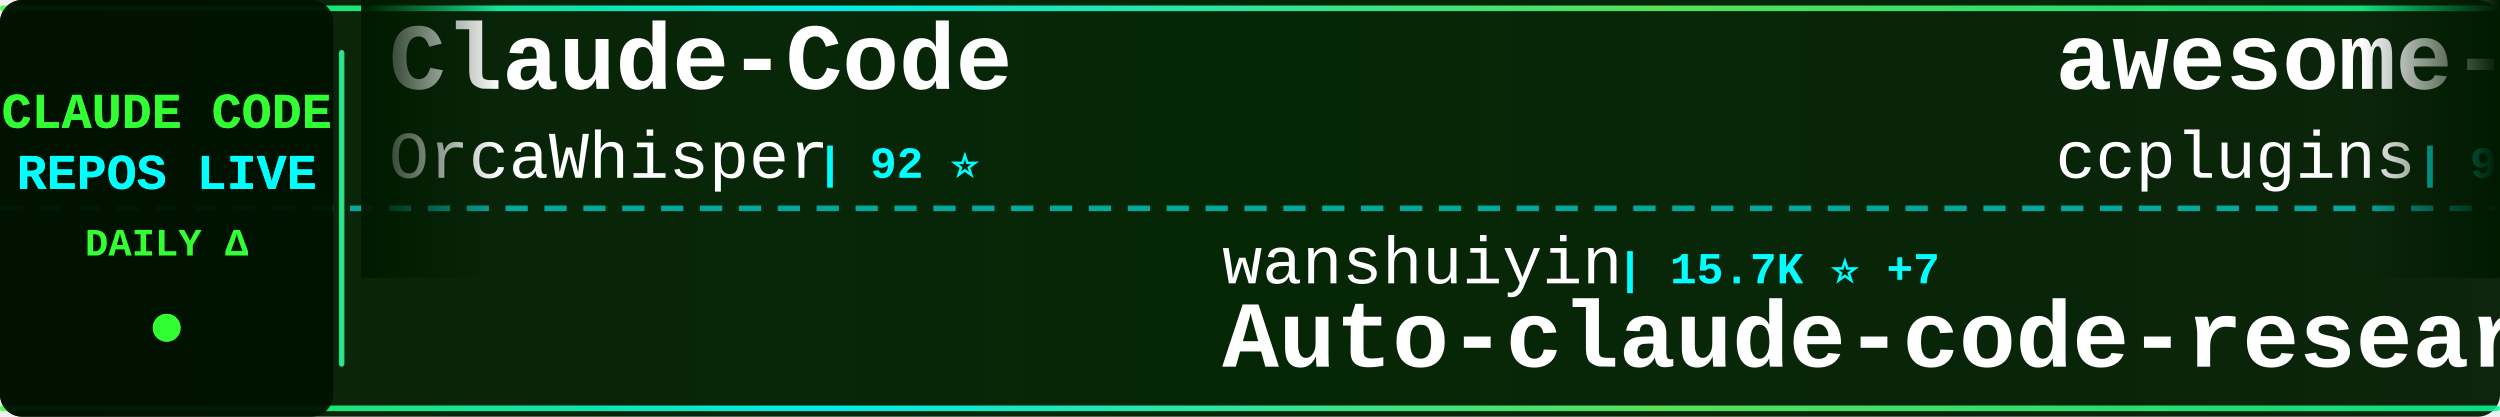
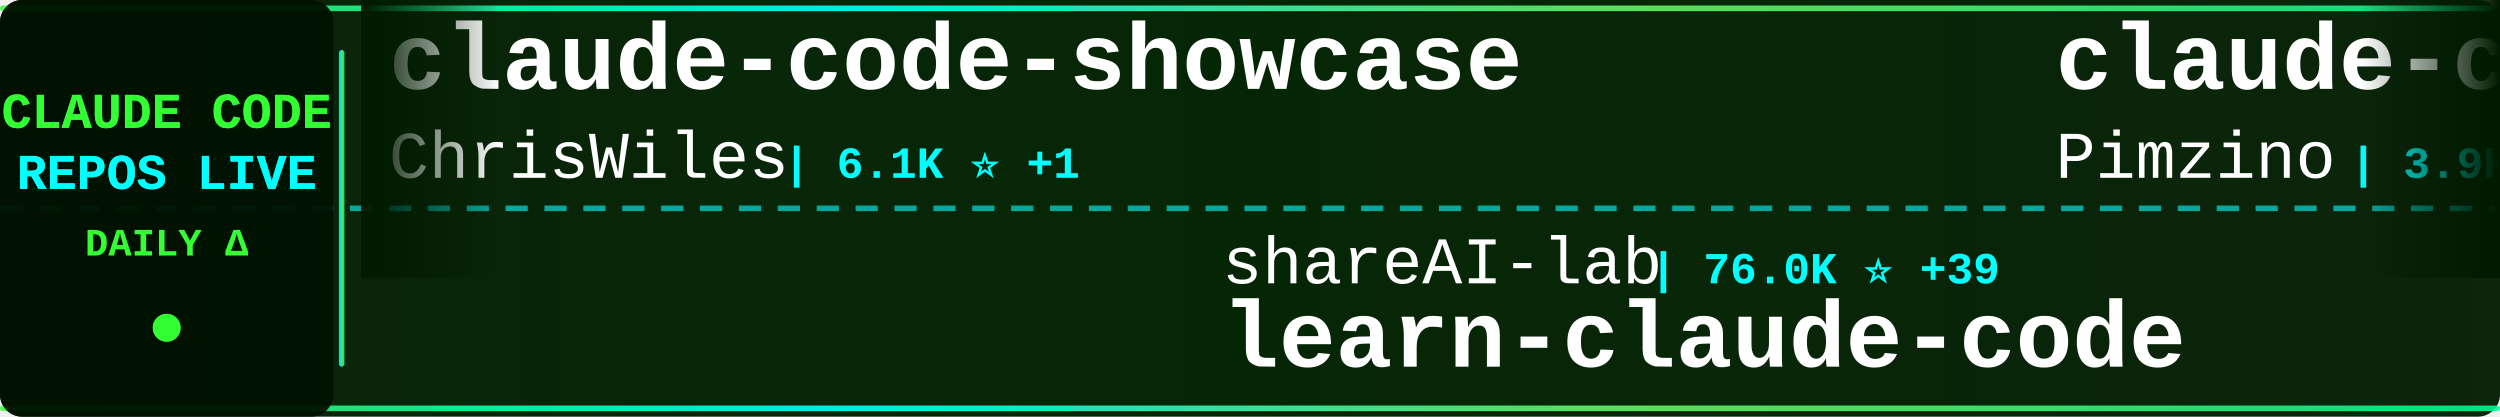
<svg xmlns="http://www.w3.org/2000/svg" width="900" height="150">
  <defs>
    <linearGradient id="tickerBg" x1="0%" y1="0%" x2="100%" y2="0%">
      <stop offset="0%" style="stop-color:#001a00;stop-opacity:0.95" />
      <stop offset="50%" style="stop-color:#002200;stop-opacity:0.98" />
      <stop offset="100%" style="stop-color:#001a00;stop-opacity:0.95" />
    </linearGradient>
    <linearGradient id="borderGrad" x1="0%" y1="0%" x2="100%" y2="0%">
      <stop offset="0%" style="stop-color:#33ff33;stop-opacity:0.85">
        <animate attributeName="stop-opacity" values="0.85;1;0.85" dur="2s" repeatCount="indefinite" />
      </stop>
      <stop offset="33%" style="stop-color:#00ffff;stop-opacity:0.9">
        <animate attributeName="stop-opacity" values="0.9;1;0.9" dur="2.2s" repeatCount="indefinite" />
      </stop>
      <stop offset="66%" style="stop-color:#66ff66;stop-opacity:0.85">
        <animate attributeName="stop-opacity" values="0.85;1;0.85" dur="1.8s" repeatCount="indefinite" />
      </stop>
      <stop offset="100%" style="stop-color:#00ff99;stop-opacity:0.85">
        <animate attributeName="stop-opacity" values="0.85;1;0.85" dur="2s" repeatCount="indefinite" />
      </stop>
    </linearGradient>
    <filter id="textGlow">
      <feGaussianBlur stdDeviation="0.1" result="coloredBlur" />
      <feMerge>
        <feMergeNode in="coloredBlur" />
        <feMergeNode in="SourceGraphic" />
      </feMerge>
    </filter>
    <filter id="metricGlow">
      <feGaussianBlur stdDeviation="0.2" result="coloredBlur" />
      <feMerge>
        <feMergeNode in="coloredBlur" />
        <feMergeNode in="SourceGraphic" />
      </feMerge>
    </filter>
    <linearGradient id="leftFade" x1="0%" y1="0%" x2="100%" y2="0%">
      <stop offset="0%" style="stop-color:#001a00;stop-opacity:1" />
      <stop offset="100%" style="stop-color:#001a00;stop-opacity:0" />
    </linearGradient>
    <linearGradient id="rightFade" x1="0%" y1="0%" x2="100%" y2="0%">
      <stop offset="0%" style="stop-color:#001a00;stop-opacity:0" />
      <stop offset="100%" style="stop-color:#001a00;stop-opacity:1" />
    </linearGradient>
  </defs>
  <rect width="900" height="150" fill="url(#tickerBg)" rx="8" />
  <rect x="0" y="2" width="900" height="2" fill="url(#borderGrad)" rx="1" />
  <rect x="0" y="146" width="900" height="2" fill="url(#borderGrad)" rx="1" />
  <line x1="0" y1="75" x2="900" y2="75" stroke="#00ffff" stroke-width="2" stroke-dasharray="8 6" opacity="0.6" />
  <rect x="0" y="0" width="120" height="150" fill="#001100" opacity="0.95" rx="8" />
  <text x="60" y="46" font-family="'Courier New', monospace" font-size="18" font-weight="bold" fill="#33ff33" text-anchor="middle" filter="url(#textGlow)">
    CLAUDE CODE
  </text>
  <text x="60" y="68" font-family="'Courier New', monospace" font-size="18" font-weight="bold" fill="#00ffff" text-anchor="middle" filter="url(#textGlow)">
    REPOS LIVE
  </text>
  <text x="60" y="92" font-family="'Courier New', monospace" font-size="14" font-weight="bold" fill="#33ff33" text-anchor="middle">
    DAILY Δ
  </text>
  <circle cx="60" cy="118" r="5" fill="#33ff33" filter="url(#metricGlow)">
    <animate attributeName="r" values="4;6;4" dur="1.5s" repeatCount="indefinite" />
    <animate attributeName="opacity" values="0.6;1;0.6" dur="1.5s" repeatCount="indefinite" />
  </circle>
  <rect x="122" y="18" width="2" height="114" fill="url(#borderGrad)" rx="1" />
  <clipPath id="tickerClip">
    <rect x="130" y="0" width="770" height="150" />
  </clipPath>
  <g clip-path="url(#tickerClip)">
    <g id="tickerItems">
      <animateTransform attributeName="transform" attributeType="XML" type="translate" from="0 0" to="-3000 0" dur="54s" repeatCount="indefinite" />
      <g transform="translate(0, 0)">
-         <text x="140" y="32" font-family="'Courier New', monospace" font-size="34" font-weight="bold" fill="#ffffff">Claude-Code</text>
-         <text x="140" y="64" font-family="'Courier New', monospace" font-size="24" font-weight="normal" fill="#ffffff" opacity="1.0">OrcaWhisper</text>
-         <text x="294" y="64" font-family="'Courier New', monospace" font-size="16" font-weight="bold" fill="#00ffff"> | 92 ⭐</text>
+         <text x="140" y="32" font-family="'Courier New', monospace" font-size="34" font-weight="bold" fill="#ffffff">claude-code-showcase</text>
+         <text x="140" y="64" font-family="'Courier New', monospace" font-size="24" font-weight="normal" fill="#ffffff" opacity="1.0">ChrisWiles</text>
+         <text x="282" y="64" font-family="'Courier New', monospace" font-size="16" font-weight="bold" fill="#00ffff"> | 6.1K ⭐ +1</text>
      </g>
      <g transform="translate(300, 0)">
-         <text x="140" y="102" font-family="'Courier New', monospace" font-size="24" font-weight="normal" fill="#ffffff" opacity="1.0">wanshuiyin</text>
-         <text x="282" y="102" font-family="'Courier New', monospace" font-size="16" font-weight="bold" fill="#00ffff"> | 15.7K ⭐ +7</text>
-         <text x="140" y="132" font-family="'Courier New', monospace" font-size="34" font-weight="bold" fill="#ffffff">Auto-claude-code-researc...</text>
+         <text x="140" y="102" font-family="'Courier New', monospace" font-size="24" font-weight="normal" fill="#ffffff" opacity="1.0">shareAI-lab</text>
+         <text x="294" y="102" font-family="'Courier New', monospace" font-size="16" font-weight="bold" fill="#00ffff"> | 76.0K ⭐ +39</text>
+         <text x="140" y="132" font-family="'Courier New', monospace" font-size="34" font-weight="bold" fill="#ffffff">learn-claude-code</text>
      </g>
      <g transform="translate(600, 0)">
-         <text x="140" y="32" font-family="'Courier New', monospace" font-size="34" font-weight="bold" fill="#ffffff">awesome-claude-code-plug...</text>
-         <text x="140" y="64" font-family="'Courier New', monospace" font-size="24" font-weight="normal" fill="#ffffff" opacity="1.0">ccplugins</text>
-         <text x="270" y="64" font-family="'Courier New', monospace" font-size="16" font-weight="bold" fill="#00ffff"> | 930 ⭐</text>
+         <text x="140" y="32" font-family="'Courier New', monospace" font-size="34" font-weight="bold" fill="#ffffff">claude-code-spec-workflo...</text>
+         <text x="140" y="64" font-family="'Courier New', monospace" font-size="24" font-weight="normal" fill="#ffffff" opacity="1.0">Pimzino</text>
+         <text x="246" y="64" font-family="'Courier New', monospace" font-size="16" font-weight="bold" fill="#00ffff"> | 3.9K ⭐</text>
      </g>
      <g transform="translate(900, 0)">
-         <text x="140" y="102" font-family="'Courier New', monospace" font-size="24" font-weight="normal" fill="#ffffff" opacity="1.0">luyao618</text>
-         <text x="258" y="102" font-family="'Courier New', monospace" font-size="16" font-weight="bold" fill="#00ffff"> | 1.7K ⭐</text>
-         <text x="140" y="132" font-family="'Courier New', monospace" font-size="34" font-weight="bold" fill="#ffffff">Claude-Code-Source-Study</text>
+         <text x="140" y="102" font-family="'Courier New', monospace" font-size="24" font-weight="normal" fill="#ffffff" opacity="1.0">OrcaWhisper</text>
+         <text x="294" y="102" font-family="'Courier New', monospace" font-size="16" font-weight="bold" fill="#00ffff"> | 92 ⭐</text>
+         <text x="140" y="132" font-family="'Courier New', monospace" font-size="34" font-weight="bold" fill="#ffffff">Claude-Code</text>
      </g>
      <g transform="translate(1200, 0)">
-         <text x="140" y="32" font-family="'Courier New', monospace" font-size="34" font-weight="bold" fill="#ffffff">claude-code-base-action</text>
-         <text x="140" y="64" font-family="'Courier New', monospace" font-size="24" font-weight="normal" fill="#ffffff" opacity="1.0">anthropics</text>
-         <text x="282" y="64" font-family="'Courier New', monospace" font-size="16" font-weight="bold" fill="#00ffff"> | 968 ⭐ +1</text>
+         <text x="140" y="32" font-family="'Courier New', monospace" font-size="34" font-weight="bold" fill="#ffffff">claude-code-harness</text>
+         <text x="140" y="64" font-family="'Courier New', monospace" font-size="24" font-weight="normal" fill="#ffffff" opacity="1.0">Chachamaru127</text>
+         <text x="318" y="64" font-family="'Courier New', monospace" font-size="16" font-weight="bold" fill="#00ffff"> | 3.1K ⭐ +2</text>
      </g>
      <g transform="translate(1500, 0)">
-         <text x="140" y="102" font-family="'Courier New', monospace" font-size="24" font-weight="normal" fill="#ffffff" opacity="1.0">777genius</text>
-         <text x="270" y="102" font-family="'Courier New', monospace" font-size="16" font-weight="bold" fill="#00ffff"> | 930 ⭐</text>
-         <text x="140" y="132" font-family="'Courier New', monospace" font-size="34" font-weight="bold" fill="#ffffff">claude-code-source-code</text>
+         <text x="140" y="102" font-family="'Courier New', monospace" font-size="24" font-weight="normal" fill="#ffffff" opacity="1.0">anthropics</text>
+         <text x="282" y="102" font-family="'Courier New', monospace" font-size="16" font-weight="bold" fill="#00ffff"> | 970 ⭐ +2</text>
+         <text x="140" y="132" font-family="'Courier New', monospace" font-size="34" font-weight="bold" fill="#ffffff">claude-code-base-action</text>
      </g>
      <g transform="translate(1800, 0)">
-         <text x="140" y="32" font-family="'Courier New', monospace" font-size="34" font-weight="bold" fill="#ffffff">claude-code-source-code-...</text>
-         <text x="140" y="64" font-family="'Courier New', monospace" font-size="24" font-weight="normal" fill="#ffffff" opacity="1.0">ghuntley</text>
-         <text x="258" y="64" font-family="'Courier New', monospace" font-size="16" font-weight="bold" fill="#00ffff"> | 990 ⭐</text>
+         <text x="140" y="32" font-family="'Courier New', monospace" font-size="34" font-weight="bold" fill="#ffffff">claude-code-telegram</text>
+         <text x="140" y="64" font-family="'Courier New', monospace" font-size="24" font-weight="normal" fill="#ffffff" opacity="1.0">RichardAtCT</text>
+         <text x="294" y="64" font-family="'Courier New', monospace" font-size="16" font-weight="bold" fill="#00ffff"> | 2.8K ⭐ -1</text>
      </g>
      <g transform="translate(2100, 0)">
-         <text x="140" y="102" font-family="'Courier New', monospace" font-size="24" font-weight="normal" fill="#ffffff" opacity="1.0">guanshan</text>
-         <text x="258" y="102" font-family="'Courier New', monospace" font-size="16" font-weight="bold" fill="#00ffff"> | 61 ⭐</text>
-         <text x="140" y="132" font-family="'Courier New', monospace" font-size="34" font-weight="bold" fill="#ffffff">ClaudeCode</text>
+         <text x="140" y="102" font-family="'Courier New', monospace" font-size="24" font-weight="normal" fill="#ffffff" opacity="1.0">lintsinghua</text>
+         <text x="294" y="102" font-family="'Courier New', monospace" font-size="16" font-weight="bold" fill="#00ffff"> | 4.2K ⭐ +5</text>
+         <text x="140" y="132" font-family="'Courier New', monospace" font-size="34" font-weight="bold" fill="#ffffff">claude-code-book</text>
      </g>
      <g transform="translate(2400, 0)">
-         <text x="140" y="32" font-family="'Courier New', monospace" font-size="34" font-weight="bold" fill="#ffffff">arcads-claude-code</text>
-         <text x="140" y="64" font-family="'Courier New', monospace" font-size="24" font-weight="normal" fill="#ffffff" opacity="1.0">krusemediallc</text>
-         <text x="318" y="64" font-family="'Courier New', monospace" font-size="16" font-weight="bold" fill="#00ffff"> | 1.5K ⭐ +2</text>
+         <text x="140" y="32" font-family="'Courier New', monospace" font-size="34" font-weight="bold" fill="#ffffff">claude-code</text>
+         <text x="140" y="64" font-family="'Courier New', monospace" font-size="24" font-weight="normal" fill="#ffffff" opacity="1.0">T-Lab-CUHKSZ</text>
+         <text x="306" y="64" font-family="'Courier New', monospace" font-size="16" font-weight="bold" fill="#00ffff"> | 329 ⭐ +1</text>
      </g>
      <g transform="translate(2700, 0)">
-         <text x="140" y="102" font-family="'Courier New', monospace" font-size="24" font-weight="normal" fill="#ffffff" opacity="1.0">Onewon</text>
-         <text x="234" y="102" font-family="'Courier New', monospace" font-size="16" font-weight="bold" fill="#00ffff"> | 181 ⭐</text>
-         <text x="140" y="132" font-family="'Courier New', monospace" font-size="34" font-weight="bold" fill="#ffffff">claude-code</text>
+         <text x="140" y="102" font-family="'Courier New', monospace" font-size="24" font-weight="normal" fill="#ffffff" opacity="1.0">liuup</text>
+         <text x="222" y="102" font-family="'Courier New', monospace" font-size="16" font-weight="bold" fill="#00ffff"> | 3.9K ⭐ +3</text>
+         <text x="140" y="132" font-family="'Courier New', monospace" font-size="34" font-weight="bold" fill="#ffffff">claude-code-analysis</text>
      </g>
      <g transform="translate(3000, 0)">
-         <text x="140" y="32" font-family="'Courier New', monospace" font-size="34" font-weight="bold" fill="#ffffff">Claude-Code</text>
-         <text x="140" y="64" font-family="'Courier New', monospace" font-size="24" font-weight="normal" fill="#ffffff" opacity="1.0">OrcaWhisper</text>
-         <text x="294" y="64" font-family="'Courier New', monospace" font-size="16" font-weight="bold" fill="#00ffff"> | 92 ⭐</text>
+         <text x="140" y="32" font-family="'Courier New', monospace" font-size="34" font-weight="bold" fill="#ffffff">claude-code-showcase</text>
+         <text x="140" y="64" font-family="'Courier New', monospace" font-size="24" font-weight="normal" fill="#ffffff" opacity="1.0">ChrisWiles</text>
+         <text x="282" y="64" font-family="'Courier New', monospace" font-size="16" font-weight="bold" fill="#00ffff"> | 6.1K ⭐ +1</text>
      </g>
      <g transform="translate(3300, 0)">
-         <text x="140" y="102" font-family="'Courier New', monospace" font-size="24" font-weight="normal" fill="#ffffff" opacity="1.0">wanshuiyin</text>
-         <text x="282" y="102" font-family="'Courier New', monospace" font-size="16" font-weight="bold" fill="#00ffff"> | 15.7K ⭐ +7</text>
-         <text x="140" y="132" font-family="'Courier New', monospace" font-size="34" font-weight="bold" fill="#ffffff">Auto-claude-code-researc...</text>
+         <text x="140" y="102" font-family="'Courier New', monospace" font-size="24" font-weight="normal" fill="#ffffff" opacity="1.0">shareAI-lab</text>
+         <text x="294" y="102" font-family="'Courier New', monospace" font-size="16" font-weight="bold" fill="#00ffff"> | 76.0K ⭐ +39</text>
+         <text x="140" y="132" font-family="'Courier New', monospace" font-size="34" font-weight="bold" fill="#ffffff">learn-claude-code</text>
      </g>
      <g transform="translate(3600, 0)">
-         <text x="140" y="32" font-family="'Courier New', monospace" font-size="34" font-weight="bold" fill="#ffffff">awesome-claude-code-plug...</text>
-         <text x="140" y="64" font-family="'Courier New', monospace" font-size="24" font-weight="normal" fill="#ffffff" opacity="1.0">ccplugins</text>
-         <text x="270" y="64" font-family="'Courier New', monospace" font-size="16" font-weight="bold" fill="#00ffff"> | 930 ⭐</text>
+         <text x="140" y="32" font-family="'Courier New', monospace" font-size="34" font-weight="bold" fill="#ffffff">claude-code-spec-workflo...</text>
+         <text x="140" y="64" font-family="'Courier New', monospace" font-size="24" font-weight="normal" fill="#ffffff" opacity="1.0">Pimzino</text>
+         <text x="246" y="64" font-family="'Courier New', monospace" font-size="16" font-weight="bold" fill="#00ffff"> | 3.9K ⭐</text>
      </g>
      <g transform="translate(3900, 0)">
-         <text x="140" y="102" font-family="'Courier New', monospace" font-size="24" font-weight="normal" fill="#ffffff" opacity="1.0">luyao618</text>
-         <text x="258" y="102" font-family="'Courier New', monospace" font-size="16" font-weight="bold" fill="#00ffff"> | 1.7K ⭐</text>
-         <text x="140" y="132" font-family="'Courier New', monospace" font-size="34" font-weight="bold" fill="#ffffff">Claude-Code-Source-Study</text>
+         <text x="140" y="102" font-family="'Courier New', monospace" font-size="24" font-weight="normal" fill="#ffffff" opacity="1.0">OrcaWhisper</text>
+         <text x="294" y="102" font-family="'Courier New', monospace" font-size="16" font-weight="bold" fill="#00ffff"> | 92 ⭐</text>
+         <text x="140" y="132" font-family="'Courier New', monospace" font-size="34" font-weight="bold" fill="#ffffff">Claude-Code</text>
      </g>
    </g>
  </g>
  <rect x="130" y="0" width="50" height="100" fill="url(#leftFade)" />
  <rect x="850" y="0" width="50" height="100" fill="url(#rightFade)" />
</svg>
